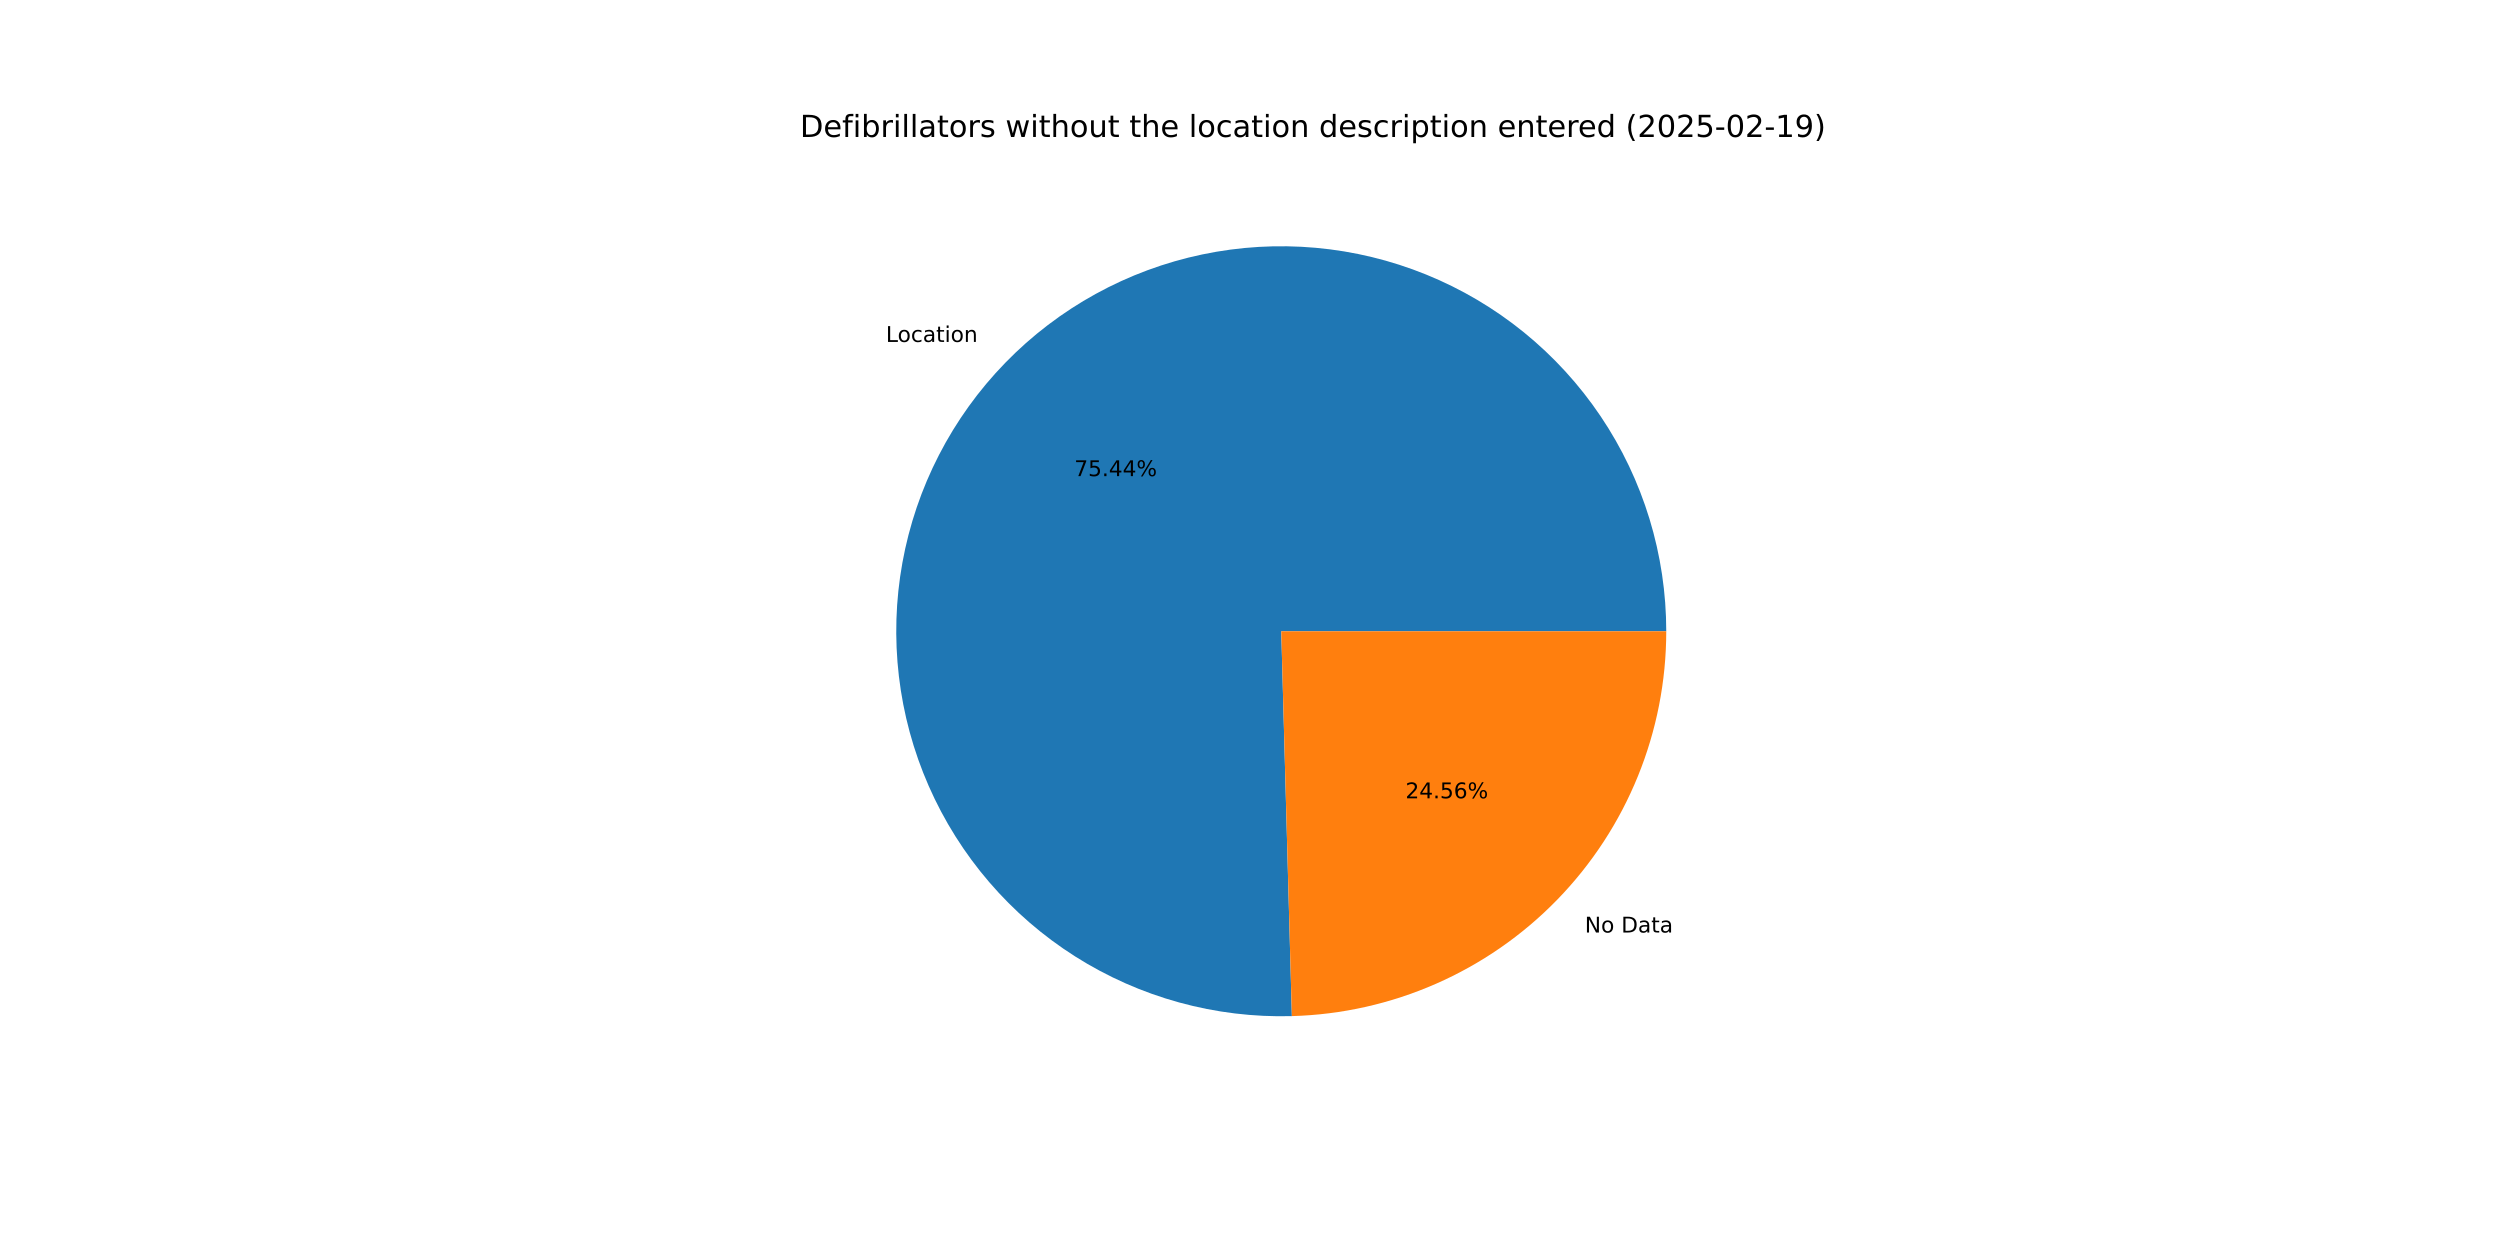
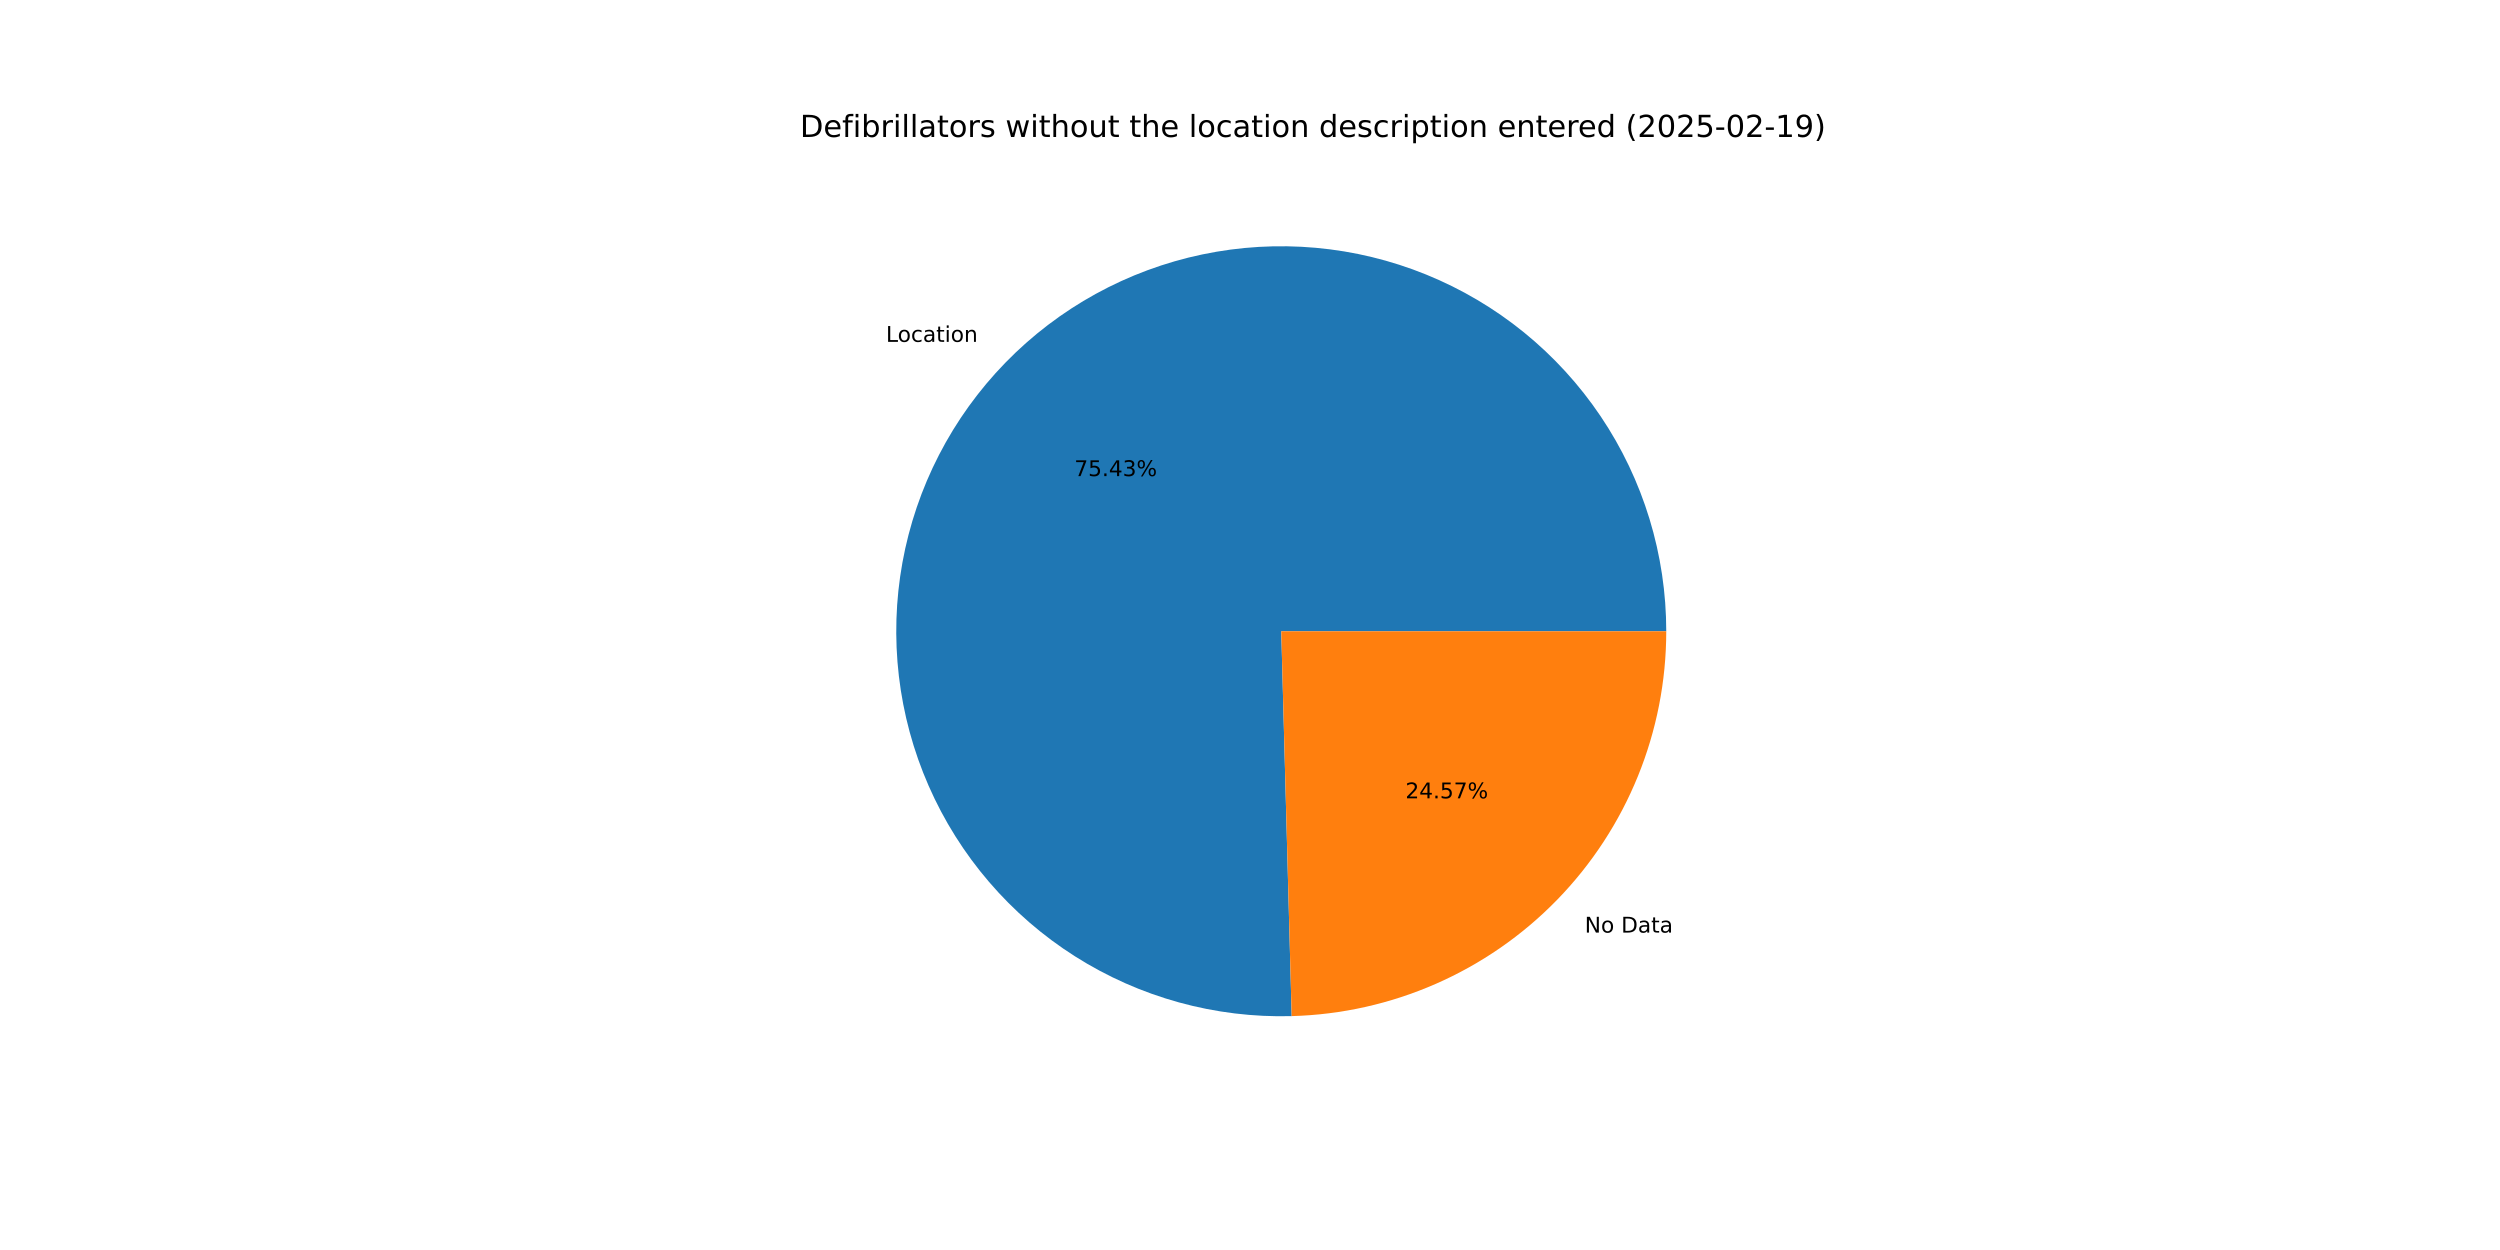
<svg xmlns="http://www.w3.org/2000/svg" xmlns:xlink="http://www.w3.org/1999/xlink" width="1152pt" height="576pt" viewBox="0 0 1152 576" version="1.1">
  <defs>
    <style type="text/css">*{stroke-linejoin: round; stroke-linecap: butt}</style>
  </defs>
  <g id="figure_1">
    <g id="patch_1">
      <path d="M 0 576  L 1152 576  L 1152 0  L 0 0  z " style="fill: #ffffff" />
    </g>
    <g id="axes_1">
      <g id="patch_2">
-         <path d="M 767.808 290.88  C 767.808 273.329 765.204 255.875 760.08 239.089  C 754.956 222.302 747.37 206.369 737.569 191.809  C 727.768 177.25 715.86 164.225 702.236 153.162  C 688.611 142.098 673.42 133.117 657.159 126.512  C 640.899 119.908 623.747 115.753 606.267 114.183  C 588.786 112.613 571.169 113.646 553.992 117.248  C 536.814 120.85 520.266 126.981 504.889 135.441  C 489.511 143.9 475.474 154.595 463.236 167.175  C 450.998 179.756 440.694 194.083 432.662 209.688  C 424.629 225.293 418.957 242.004 415.83 259.274  C 412.703 276.544 412.157 294.183 414.208 311.613  C 416.259 329.044 420.885 346.074 427.936 362.147  C 434.986 378.219 444.383 393.157 455.818 406.471  C 467.253 419.785 480.602 431.329 495.426 440.725  C 510.25 450.121 526.386 457.265 543.308 461.924  C 560.229 466.582 577.748 468.705 595.292 468.221  L 590.4 290.88  z " style="fill: #1f77b4" />
+         <path d="M 767.808 290.88  C 767.808 273.331 765.204 255.879 760.081 239.094  C 754.959 222.309 747.374 206.377 737.575 191.819  C 727.776 177.26 715.871 164.236 702.249 153.172  C 688.627 142.108 673.438 133.126 657.18 126.52  C 640.921 119.915 623.773 115.758 606.294 114.185  C 588.816 112.613 571.2 113.643 554.024 117.241  C 536.848 120.84 520.3 126.967 504.922 135.422  C 489.545 143.877 475.506 154.568 463.266 167.144  C 451.026 179.72 440.72 194.043 432.684 209.644  C 424.648 225.245 418.972 241.952 415.84 259.22  C 412.708 276.487 412.156 294.124 414.201 311.553  C 416.246 328.983 420.866 346.013 427.909 362.086  C 434.953 378.16 444.343 393.1 455.772 406.417  C 467.2 419.734 480.542 431.282 495.361 440.684  C 510.179 450.085 526.311 457.235 543.228 461.902  C 560.146 466.568 577.662 468.698 595.205 468.223  L 590.4 290.88  z " style="fill: #1f77b4" />
      </g>
      <g id="patch_3">
-         <path d="M 595.292 468.221  C 641.463 466.947 685.358 447.692 717.564 414.585  C 749.771 381.478 767.808 337.068 767.808 290.88  L 590.4 290.88  z " style="fill: #ff7f0e" />
+         <path d="M 595.205 468.223  C 641.391 466.972 685.309 447.726 717.534 414.616  C 749.759 381.506 767.808 337.083 767.808 290.88  L 590.4 290.88  z " style="fill: #ff7f0e" />
      </g>
      <g id="matplotlib.axis_1" />
      <g id="matplotlib.axis_2" />
      <g id="text_1">
-         <g transform="translate(408.2223 157.5644) scale(0.1 -0.1)">
+         <g transform="translate(408.256 157.5297) scale(0.1 -0.1)">
          <defs>
            <path id="DejaVuSans-4c" d="M 628 4666  L 1259 4666  L 1259 531  L 3531 531  L 3531 0  L 628 0  L 628 4666  z " transform="scale(0.015625)" />
            <path id="DejaVuSans-6f" d="M 1959 3097  Q 1497 3097 1228 2736  Q 959 2375 959 1747  Q 959 1119 1226 758  Q 1494 397 1959 397  Q 2419 397 2687 759  Q 2956 1122 2956 1747  Q 2956 2369 2687 2733  Q 2419 3097 1959 3097  z M 1959 3584  Q 2709 3584 3137 3096  Q 3566 2609 3566 1747  Q 3566 888 3137 398  Q 2709 -91 1959 -91  Q 1206 -91 779 398  Q 353 888 353 1747  Q 353 2609 779 3096  Q 1206 3584 1959 3584  z " transform="scale(0.015625)" />
            <path id="DejaVuSans-63" d="M 3122 3366  L 3122 2828  Q 2878 2963 2633 3030  Q 2388 3097 2138 3097  Q 1578 3097 1268 2742  Q 959 2388 959 1747  Q 959 1106 1268 751  Q 1578 397 2138 397  Q 2388 397 2633 464  Q 2878 531 3122 666  L 3122 134  Q 2881 22 2623 -34  Q 2366 -91 2075 -91  Q 1284 -91 818 406  Q 353 903 353 1747  Q 353 2603 823 3093  Q 1294 3584 2113 3584  Q 2378 3584 2631 3529  Q 2884 3475 3122 3366  z " transform="scale(0.015625)" />
            <path id="DejaVuSans-61" d="M 2194 1759  Q 1497 1759 1228 1600  Q 959 1441 959 1056  Q 959 750 1161 570  Q 1363 391 1709 391  Q 2188 391 2477 730  Q 2766 1069 2766 1631  L 2766 1759  L 2194 1759  z M 3341 1997  L 3341 0  L 2766 0  L 2766 531  Q 2569 213 2275 61  Q 1981 -91 1556 -91  Q 1019 -91 701 211  Q 384 513 384 1019  Q 384 1609 779 1909  Q 1175 2209 1959 2209  L 2766 2209  L 2766 2266  Q 2766 2663 2505 2880  Q 2244 3097 1772 3097  Q 1472 3097 1187 3025  Q 903 2953 641 2809  L 641 3341  Q 956 3463 1253 3523  Q 1550 3584 1831 3584  Q 2591 3584 2966 3190  Q 3341 2797 3341 1997  z " transform="scale(0.015625)" />
            <path id="DejaVuSans-74" d="M 1172 4494  L 1172 3500  L 2356 3500  L 2356 3053  L 1172 3053  L 1172 1153  Q 1172 725 1289 603  Q 1406 481 1766 481  L 2356 481  L 2356 0  L 1766 0  Q 1100 0 847 248  Q 594 497 594 1153  L 594 3053  L 172 3053  L 172 3500  L 594 3500  L 594 4494  L 1172 4494  z " transform="scale(0.015625)" />
            <path id="DejaVuSans-69" d="M 603 3500  L 1178 3500  L 1178 0  L 603 0  L 603 3500  z M 603 4863  L 1178 4863  L 1178 4134  L 603 4134  L 603 4863  z " transform="scale(0.015625)" />
            <path id="DejaVuSans-6e" d="M 3513 2113  L 3513 0  L 2938 0  L 2938 2094  Q 2938 2591 2744 2837  Q 2550 3084 2163 3084  Q 1697 3084 1428 2787  Q 1159 2491 1159 1978  L 1159 0  L 581 0  L 581 3500  L 1159 3500  L 1159 2956  Q 1366 3272 1645 3428  Q 1925 3584 2291 3584  Q 2894 3584 3203 3211  Q 3513 2838 3513 2113  z " transform="scale(0.015625)" />
          </defs>
          <use xlink:href="#DejaVuSans-4c" />
          <use xlink:href="#DejaVuSans-6f" x="53.963" />
          <use xlink:href="#DejaVuSans-63" x="115.145" />
          <use xlink:href="#DejaVuSans-61" x="170.125" />
          <use xlink:href="#DejaVuSans-74" x="231.404" />
          <use xlink:href="#DejaVuSans-69" x="270.613" />
          <use xlink:href="#DejaVuSans-6f" x="298.396" />
          <use xlink:href="#DejaVuSans-6e" x="359.578" />
        </g>
      </g>
      <g id="text_2">
-         <g transform="translate(495.0365 219.4166) scale(0.1 -0.1)">
+         <g transform="translate(495.0549 219.3978) scale(0.1 -0.1)">
          <defs>
            <path id="DejaVuSans-37" d="M 525 4666  L 3525 4666  L 3525 4397  L 1831 0  L 1172 0  L 2766 4134  L 525 4134  L 525 4666  z " transform="scale(0.015625)" />
            <path id="DejaVuSans-35" d="M 691 4666  L 3169 4666  L 3169 4134  L 1269 4134  L 1269 2991  Q 1406 3038 1543 3061  Q 1681 3084 1819 3084  Q 2600 3084 3056 2656  Q 3513 2228 3513 1497  Q 3513 744 3044 326  Q 2575 -91 1722 -91  Q 1428 -91 1123 -41  Q 819 9 494 109  L 494 744  Q 775 591 1075 516  Q 1375 441 1709 441  Q 2250 441 2565 725  Q 2881 1009 2881 1497  Q 2881 1984 2565 2268  Q 2250 2553 1709 2553  Q 1456 2553 1204 2497  Q 953 2441 691 2322  L 691 4666  z " transform="scale(0.015625)" />
            <path id="DejaVuSans-2e" d="M 684 794  L 1344 794  L 1344 0  L 684 0  L 684 794  z " transform="scale(0.015625)" />
            <path id="DejaVuSans-34" d="M 2419 4116  L 825 1625  L 2419 1625  L 2419 4116  z M 2253 4666  L 3047 4666  L 3047 1625  L 3713 1625  L 3713 1100  L 3047 1100  L 3047 0  L 2419 0  L 2419 1100  L 313 1100  L 313 1709  L 2253 4666  z " transform="scale(0.015625)" />
+             <path id="DejaVuSans-33" d="M 2597 2516  Q 3050 2419 3304 2112  Q 3559 1806 3559 1356  Q 3559 666 3084 287  Q 2609 -91 1734 -91  Q 1441 -91 1130 -33  Q 819 25 488 141  L 488 750  Q 750 597 1062 519  Q 1375 441 1716 441  Q 2309 441 2620 675  Q 2931 909 2931 1356  Q 2931 1769 2642 2001  Q 2353 2234 1838 2234  L 1294 2234  L 1294 2753  L 1863 2753  Q 2328 2753 2575 2939  Q 2822 3125 2822 3475  Q 2822 3834 2567 4026  Q 2313 4219 1838 4219  Q 1578 4219 1281 4162  Q 984 4106 628 3988  L 628 4550  Q 988 4650 1302 4700  Q 1616 4750 1894 4750  Q 2613 4750 3031 4423  Q 3450 4097 3450 3541  Q 3450 3153 3228 2886  Q 3006 2619 2597 2516  z " transform="scale(0.015625)" />
            <path id="DejaVuSans-25" d="M 4653 2053  Q 4381 2053 4226 1822  Q 4072 1591 4072 1178  Q 4072 772 4226 539  Q 4381 306 4653 306  Q 4919 306 5073 539  Q 5228 772 5228 1178  Q 5228 1588 5073 1820  Q 4919 2053 4653 2053  z M 4653 2450  Q 5147 2450 5437 2106  Q 5728 1763 5728 1178  Q 5728 594 5436 251  Q 5144 -91 4653 -91  Q 4153 -91 3862 251  Q 3572 594 3572 1178  Q 3572 1766 3864 2108  Q 4156 2450 4653 2450  z M 1428 4353  Q 1159 4353 1004 4120  Q 850 3888 850 3481  Q 850 3069 1003 2837  Q 1156 2606 1428 2606  Q 1700 2606 1854 2837  Q 2009 3069 2009 3481  Q 2009 3884 1853 4118  Q 1697 4353 1428 4353  z M 4250 4750  L 4750 4750  L 1831 -91  L 1331 -91  L 4250 4750  z M 1428 4750  Q 1922 4750 2215 4408  Q 2509 4066 2509 3481  Q 2509 2891 2217 2550  Q 1925 2209 1428 2209  Q 931 2209 642 2551  Q 353 2894 353 3481  Q 353 4063 643 4406  Q 934 4750 1428 4750  z " transform="scale(0.015625)" />
          </defs>
          <use xlink:href="#DejaVuSans-37" />
          <use xlink:href="#DejaVuSans-35" x="63.623" />
          <use xlink:href="#DejaVuSans-2e" x="127.246" />
          <use xlink:href="#DejaVuSans-34" x="159.033" />
-           <use xlink:href="#DejaVuSans-34" x="222.656" />
+           <use xlink:href="#DejaVuSans-33" x="222.656" />
          <use xlink:href="#DejaVuSans-25" x="286.279" />
        </g>
      </g>
      <g id="text_3">
-         <g transform="translate(730.2808 429.7144) scale(0.1 -0.1)">
+         <g transform="translate(730.2471 429.749) scale(0.1 -0.1)">
          <defs>
            <path id="DejaVuSans-4e" d="M 628 4666  L 1478 4666  L 3547 763  L 3547 4666  L 4159 4666  L 4159 0  L 3309 0  L 1241 3903  L 1241 0  L 628 0  L 628 4666  z " transform="scale(0.015625)" />
            <path id="DejaVuSans-20" transform="scale(0.015625)" />
            <path id="DejaVuSans-44" d="M 1259 4147  L 1259 519  L 2022 519  Q 2988 519 3436 956  Q 3884 1394 3884 2338  Q 3884 3275 3436 3711  Q 2988 4147 2022 4147  L 1259 4147  z M 628 4666  L 1925 4666  Q 3281 4666 3915 4102  Q 4550 3538 4550 2338  Q 4550 1131 3912 565  Q 3275 0 1925 0  L 628 0  L 628 4666  z " transform="scale(0.015625)" />
          </defs>
          <use xlink:href="#DejaVuSans-4e" />
          <use xlink:href="#DejaVuSans-6f" x="74.805" />
          <use xlink:href="#DejaVuSans-20" x="135.986" />
          <use xlink:href="#DejaVuSans-44" x="167.773" />
          <use xlink:href="#DejaVuSans-61" x="244.775" />
          <use xlink:href="#DejaVuSans-74" x="306.055" />
          <use xlink:href="#DejaVuSans-61" x="345.264" />
        </g>
      </g>
      <g id="text_4">
-         <g transform="translate(647.6338 367.8621) scale(0.1 -0.1)">
+         <g transform="translate(647.6154 367.881) scale(0.1 -0.1)">
          <defs>
            <path id="DejaVuSans-32" d="M 1228 531  L 3431 531  L 3431 0  L 469 0  L 469 531  Q 828 903 1448 1529  Q 2069 2156 2228 2338  Q 2531 2678 2651 2914  Q 2772 3150 2772 3378  Q 2772 3750 2511 3984  Q 2250 4219 1831 4219  Q 1534 4219 1204 4116  Q 875 4013 500 3803  L 500 4441  Q 881 4594 1212 4672  Q 1544 4750 1819 4750  Q 2544 4750 2975 4387  Q 3406 4025 3406 3419  Q 3406 3131 3298 2873  Q 3191 2616 2906 2266  Q 2828 2175 2409 1742  Q 1991 1309 1228 531  z " transform="scale(0.015625)" />
-             <path id="DejaVuSans-36" d="M 2113 2584  Q 1688 2584 1439 2293  Q 1191 2003 1191 1497  Q 1191 994 1439 701  Q 1688 409 2113 409  Q 2538 409 2786 701  Q 3034 994 3034 1497  Q 3034 2003 2786 2293  Q 2538 2584 2113 2584  z M 3366 4563  L 3366 3988  Q 3128 4100 2886 4159  Q 2644 4219 2406 4219  Q 1781 4219 1451 3797  Q 1122 3375 1075 2522  Q 1259 2794 1537 2939  Q 1816 3084 2150 3084  Q 2853 3084 3261 2657  Q 3669 2231 3669 1497  Q 3669 778 3244 343  Q 2819 -91 2113 -91  Q 1303 -91 875 529  Q 447 1150 447 2328  Q 447 3434 972 4092  Q 1497 4750 2381 4750  Q 2619 4750 2861 4703  Q 3103 4656 3366 4563  z " transform="scale(0.015625)" />
          </defs>
          <use xlink:href="#DejaVuSans-32" />
          <use xlink:href="#DejaVuSans-34" x="63.623" />
          <use xlink:href="#DejaVuSans-2e" x="127.246" />
          <use xlink:href="#DejaVuSans-35" x="159.033" />
-           <use xlink:href="#DejaVuSans-36" x="222.656" />
+           <use xlink:href="#DejaVuSans-37" x="222.656" />
          <use xlink:href="#DejaVuSans-25" x="286.279" />
        </g>
      </g>
      <g id="text_5">
        <g transform="translate(368.64 63.12) scale(0.14 -0.14)">
          <defs>
            <path id="DejaVuSans-65" d="M 3597 1894  L 3597 1613  L 953 1613  Q 991 1019 1311 708  Q 1631 397 2203 397  Q 2534 397 2845 478  Q 3156 559 3463 722  L 3463 178  Q 3153 47 2828 -22  Q 2503 -91 2169 -91  Q 1331 -91 842 396  Q 353 884 353 1716  Q 353 2575 817 3079  Q 1281 3584 2069 3584  Q 2775 3584 3186 3129  Q 3597 2675 3597 1894  z M 3022 2063  Q 3016 2534 2758 2815  Q 2500 3097 2075 3097  Q 1594 3097 1305 2825  Q 1016 2553 972 2059  L 3022 2063  z " transform="scale(0.015625)" />
            <path id="DejaVuSans-66" d="M 2375 4863  L 2375 4384  L 1825 4384  Q 1516 4384 1395 4259  Q 1275 4134 1275 3809  L 1275 3500  L 2222 3500  L 2222 3053  L 1275 3053  L 1275 0  L 697 0  L 697 3053  L 147 3053  L 147 3500  L 697 3500  L 697 3744  Q 697 4328 969 4595  Q 1241 4863 1831 4863  L 2375 4863  z " transform="scale(0.015625)" />
            <path id="DejaVuSans-62" d="M 3116 1747  Q 3116 2381 2855 2742  Q 2594 3103 2138 3103  Q 1681 3103 1420 2742  Q 1159 2381 1159 1747  Q 1159 1113 1420 752  Q 1681 391 2138 391  Q 2594 391 2855 752  Q 3116 1113 3116 1747  z M 1159 2969  Q 1341 3281 1617 3432  Q 1894 3584 2278 3584  Q 2916 3584 3314 3078  Q 3713 2572 3713 1747  Q 3713 922 3314 415  Q 2916 -91 2278 -91  Q 1894 -91 1617 61  Q 1341 213 1159 525  L 1159 0  L 581 0  L 581 4863  L 1159 4863  L 1159 2969  z " transform="scale(0.015625)" />
            <path id="DejaVuSans-72" d="M 2631 2963  Q 2534 3019 2420 3045  Q 2306 3072 2169 3072  Q 1681 3072 1420 2755  Q 1159 2438 1159 1844  L 1159 0  L 581 0  L 581 3500  L 1159 3500  L 1159 2956  Q 1341 3275 1631 3429  Q 1922 3584 2338 3584  Q 2397 3584 2469 3576  Q 2541 3569 2628 3553  L 2631 2963  z " transform="scale(0.015625)" />
            <path id="DejaVuSans-6c" d="M 603 4863  L 1178 4863  L 1178 0  L 603 0  L 603 4863  z " transform="scale(0.015625)" />
            <path id="DejaVuSans-73" d="M 2834 3397  L 2834 2853  Q 2591 2978 2328 3040  Q 2066 3103 1784 3103  Q 1356 3103 1142 2972  Q 928 2841 928 2578  Q 928 2378 1081 2264  Q 1234 2150 1697 2047  L 1894 2003  Q 2506 1872 2764 1633  Q 3022 1394 3022 966  Q 3022 478 2636 193  Q 2250 -91 1575 -91  Q 1294 -91 989 -36  Q 684 19 347 128  L 347 722  Q 666 556 975 473  Q 1284 391 1588 391  Q 1994 391 2212 530  Q 2431 669 2431 922  Q 2431 1156 2273 1281  Q 2116 1406 1581 1522  L 1381 1569  Q 847 1681 609 1914  Q 372 2147 372 2553  Q 372 3047 722 3315  Q 1072 3584 1716 3584  Q 2034 3584 2315 3537  Q 2597 3491 2834 3397  z " transform="scale(0.015625)" />
            <path id="DejaVuSans-77" d="M 269 3500  L 844 3500  L 1563 769  L 2278 3500  L 2956 3500  L 3675 769  L 4391 3500  L 4966 3500  L 4050 0  L 3372 0  L 2619 2869  L 1863 0  L 1184 0  L 269 3500  z " transform="scale(0.015625)" />
            <path id="DejaVuSans-68" d="M 3513 2113  L 3513 0  L 2938 0  L 2938 2094  Q 2938 2591 2744 2837  Q 2550 3084 2163 3084  Q 1697 3084 1428 2787  Q 1159 2491 1159 1978  L 1159 0  L 581 0  L 581 4863  L 1159 4863  L 1159 2956  Q 1366 3272 1645 3428  Q 1925 3584 2291 3584  Q 2894 3584 3203 3211  Q 3513 2838 3513 2113  z " transform="scale(0.015625)" />
            <path id="DejaVuSans-75" d="M 544 1381  L 544 3500  L 1119 3500  L 1119 1403  Q 1119 906 1312 657  Q 1506 409 1894 409  Q 2359 409 2629 706  Q 2900 1003 2900 1516  L 2900 3500  L 3475 3500  L 3475 0  L 2900 0  L 2900 538  Q 2691 219 2414 64  Q 2138 -91 1772 -91  Q 1169 -91 856 284  Q 544 659 544 1381  z M 1991 3584  L 1991 3584  z " transform="scale(0.015625)" />
            <path id="DejaVuSans-64" d="M 2906 2969  L 2906 4863  L 3481 4863  L 3481 0  L 2906 0  L 2906 525  Q 2725 213 2448 61  Q 2172 -91 1784 -91  Q 1150 -91 751 415  Q 353 922 353 1747  Q 353 2572 751 3078  Q 1150 3584 1784 3584  Q 2172 3584 2448 3432  Q 2725 3281 2906 2969  z M 947 1747  Q 947 1113 1208 752  Q 1469 391 1925 391  Q 2381 391 2643 752  Q 2906 1113 2906 1747  Q 2906 2381 2643 2742  Q 2381 3103 1925 3103  Q 1469 3103 1208 2742  Q 947 2381 947 1747  z " transform="scale(0.015625)" />
            <path id="DejaVuSans-70" d="M 1159 525  L 1159 -1331  L 581 -1331  L 581 3500  L 1159 3500  L 1159 2969  Q 1341 3281 1617 3432  Q 1894 3584 2278 3584  Q 2916 3584 3314 3078  Q 3713 2572 3713 1747  Q 3713 922 3314 415  Q 2916 -91 2278 -91  Q 1894 -91 1617 61  Q 1341 213 1159 525  z M 3116 1747  Q 3116 2381 2855 2742  Q 2594 3103 2138 3103  Q 1681 3103 1420 2742  Q 1159 2381 1159 1747  Q 1159 1113 1420 752  Q 1681 391 2138 391  Q 2594 391 2855 752  Q 3116 1113 3116 1747  z " transform="scale(0.015625)" />
            <path id="DejaVuSans-28" d="M 1984 4856  Q 1566 4138 1362 3434  Q 1159 2731 1159 2009  Q 1159 1288 1364 580  Q 1569 -128 1984 -844  L 1484 -844  Q 1016 -109 783 600  Q 550 1309 550 2009  Q 550 2706 781 3412  Q 1013 4119 1484 4856  L 1984 4856  z " transform="scale(0.015625)" />
            <path id="DejaVuSans-30" d="M 2034 4250  Q 1547 4250 1301 3770  Q 1056 3291 1056 2328  Q 1056 1369 1301 889  Q 1547 409 2034 409  Q 2525 409 2770 889  Q 3016 1369 3016 2328  Q 3016 3291 2770 3770  Q 2525 4250 2034 4250  z M 2034 4750  Q 2819 4750 3233 4129  Q 3647 3509 3647 2328  Q 3647 1150 3233 529  Q 2819 -91 2034 -91  Q 1250 -91 836 529  Q 422 1150 422 2328  Q 422 3509 836 4129  Q 1250 4750 2034 4750  z " transform="scale(0.015625)" />
            <path id="DejaVuSans-2d" d="M 313 2009  L 1997 2009  L 1997 1497  L 313 1497  L 313 2009  z " transform="scale(0.015625)" />
            <path id="DejaVuSans-31" d="M 794 531  L 1825 531  L 1825 4091  L 703 3866  L 703 4441  L 1819 4666  L 2450 4666  L 2450 531  L 3481 531  L 3481 0  L 794 0  L 794 531  z " transform="scale(0.015625)" />
            <path id="DejaVuSans-39" d="M 703 97  L 703 672  Q 941 559 1184 500  Q 1428 441 1663 441  Q 2288 441 2617 861  Q 2947 1281 2994 2138  Q 2813 1869 2534 1725  Q 2256 1581 1919 1581  Q 1219 1581 811 2004  Q 403 2428 403 3163  Q 403 3881 828 4315  Q 1253 4750 1959 4750  Q 2769 4750 3195 4129  Q 3622 3509 3622 2328  Q 3622 1225 3098 567  Q 2575 -91 1691 -91  Q 1453 -91 1209 -44  Q 966 3 703 97  z M 1959 2075  Q 2384 2075 2632 2365  Q 2881 2656 2881 3163  Q 2881 3666 2632 3958  Q 2384 4250 1959 4250  Q 1534 4250 1286 3958  Q 1038 3666 1038 3163  Q 1038 2656 1286 2365  Q 1534 2075 1959 2075  z " transform="scale(0.015625)" />
            <path id="DejaVuSans-29" d="M 513 4856  L 1013 4856  Q 1481 4119 1714 3412  Q 1947 2706 1947 2009  Q 1947 1309 1714 600  Q 1481 -109 1013 -844  L 513 -844  Q 928 -128 1133 580  Q 1338 1288 1338 2009  Q 1338 2731 1133 3434  Q 928 4138 513 4856  z " transform="scale(0.015625)" />
          </defs>
          <use xlink:href="#DejaVuSans-44" />
          <use xlink:href="#DejaVuSans-65" x="77.002" />
          <use xlink:href="#DejaVuSans-66" x="138.525" />
          <use xlink:href="#DejaVuSans-69" x="173.73" />
          <use xlink:href="#DejaVuSans-62" x="201.514" />
          <use xlink:href="#DejaVuSans-72" x="264.99" />
          <use xlink:href="#DejaVuSans-69" x="306.104" />
          <use xlink:href="#DejaVuSans-6c" x="333.887" />
          <use xlink:href="#DejaVuSans-6c" x="361.67" />
          <use xlink:href="#DejaVuSans-61" x="389.453" />
          <use xlink:href="#DejaVuSans-74" x="450.732" />
          <use xlink:href="#DejaVuSans-6f" x="489.941" />
          <use xlink:href="#DejaVuSans-72" x="551.123" />
          <use xlink:href="#DejaVuSans-73" x="592.236" />
          <use xlink:href="#DejaVuSans-20" x="644.336" />
          <use xlink:href="#DejaVuSans-77" x="676.123" />
          <use xlink:href="#DejaVuSans-69" x="757.91" />
          <use xlink:href="#DejaVuSans-74" x="785.693" />
          <use xlink:href="#DejaVuSans-68" x="824.902" />
          <use xlink:href="#DejaVuSans-6f" x="888.281" />
          <use xlink:href="#DejaVuSans-75" x="949.463" />
          <use xlink:href="#DejaVuSans-74" x="1012.842" />
          <use xlink:href="#DejaVuSans-20" x="1052.051" />
          <use xlink:href="#DejaVuSans-74" x="1083.838" />
          <use xlink:href="#DejaVuSans-68" x="1123.047" />
          <use xlink:href="#DejaVuSans-65" x="1186.426" />
          <use xlink:href="#DejaVuSans-20" x="1247.949" />
          <use xlink:href="#DejaVuSans-6c" x="1279.736" />
          <use xlink:href="#DejaVuSans-6f" x="1307.52" />
          <use xlink:href="#DejaVuSans-63" x="1368.701" />
          <use xlink:href="#DejaVuSans-61" x="1423.682" />
          <use xlink:href="#DejaVuSans-74" x="1484.961" />
          <use xlink:href="#DejaVuSans-69" x="1524.17" />
          <use xlink:href="#DejaVuSans-6f" x="1551.953" />
          <use xlink:href="#DejaVuSans-6e" x="1613.135" />
          <use xlink:href="#DejaVuSans-20" x="1676.514" />
          <use xlink:href="#DejaVuSans-64" x="1708.301" />
          <use xlink:href="#DejaVuSans-65" x="1771.777" />
          <use xlink:href="#DejaVuSans-73" x="1833.301" />
          <use xlink:href="#DejaVuSans-63" x="1885.4" />
          <use xlink:href="#DejaVuSans-72" x="1940.381" />
          <use xlink:href="#DejaVuSans-69" x="1981.494" />
          <use xlink:href="#DejaVuSans-70" x="2009.277" />
          <use xlink:href="#DejaVuSans-74" x="2072.754" />
          <use xlink:href="#DejaVuSans-69" x="2111.963" />
          <use xlink:href="#DejaVuSans-6f" x="2139.746" />
          <use xlink:href="#DejaVuSans-6e" x="2200.928" />
          <use xlink:href="#DejaVuSans-20" x="2264.307" />
          <use xlink:href="#DejaVuSans-65" x="2296.094" />
          <use xlink:href="#DejaVuSans-6e" x="2357.617" />
          <use xlink:href="#DejaVuSans-74" x="2420.996" />
          <use xlink:href="#DejaVuSans-65" x="2460.205" />
          <use xlink:href="#DejaVuSans-72" x="2521.729" />
          <use xlink:href="#DejaVuSans-65" x="2560.592" />
          <use xlink:href="#DejaVuSans-64" x="2622.115" />
          <use xlink:href="#DejaVuSans-20" x="2685.592" />
          <use xlink:href="#DejaVuSans-28" x="2717.379" />
          <use xlink:href="#DejaVuSans-32" x="2756.393" />
          <use xlink:href="#DejaVuSans-30" x="2820.016" />
          <use xlink:href="#DejaVuSans-32" x="2883.639" />
          <use xlink:href="#DejaVuSans-35" x="2947.262" />
          <use xlink:href="#DejaVuSans-2d" x="3010.885" />
          <use xlink:href="#DejaVuSans-30" x="3046.969" />
          <use xlink:href="#DejaVuSans-32" x="3110.592" />
          <use xlink:href="#DejaVuSans-2d" x="3174.215" />
          <use xlink:href="#DejaVuSans-31" x="3210.299" />
          <use xlink:href="#DejaVuSans-39" x="3273.922" />
          <use xlink:href="#DejaVuSans-29" x="3337.545" />
        </g>
      </g>
    </g>
  </g>
</svg>
